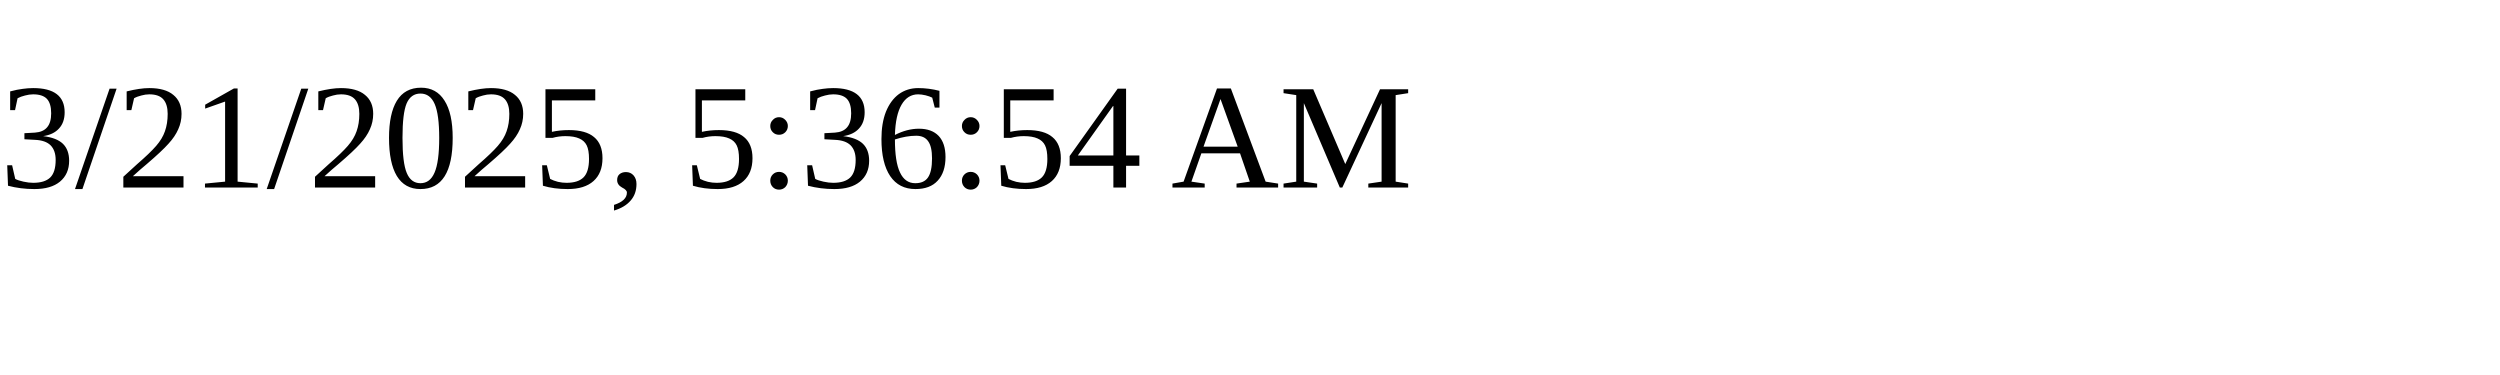
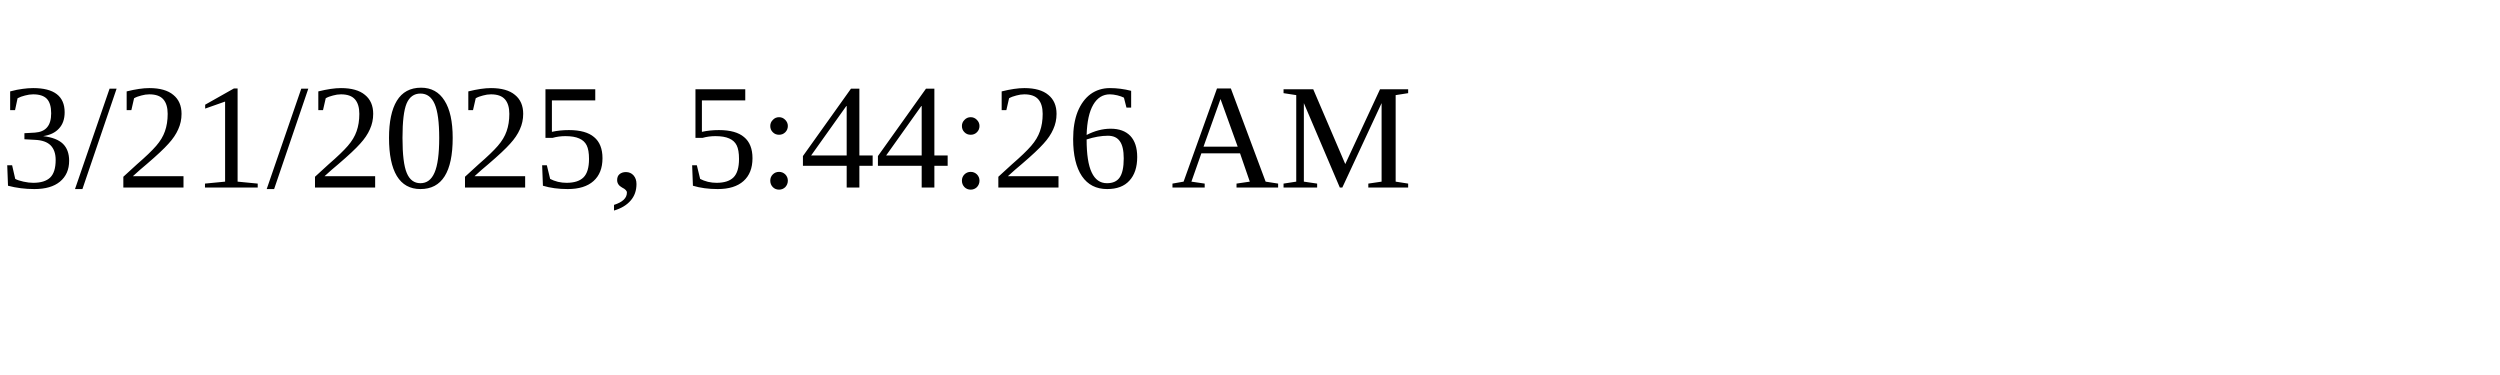
<svg xmlns="http://www.w3.org/2000/svg" height="30" width="200">
-   <text x="0" y="15">3/21/2025, 5:36:54 AM</text>
+   <text x="0" y="15">3/21/2025, 5:44:26 AM</text>
</svg>
